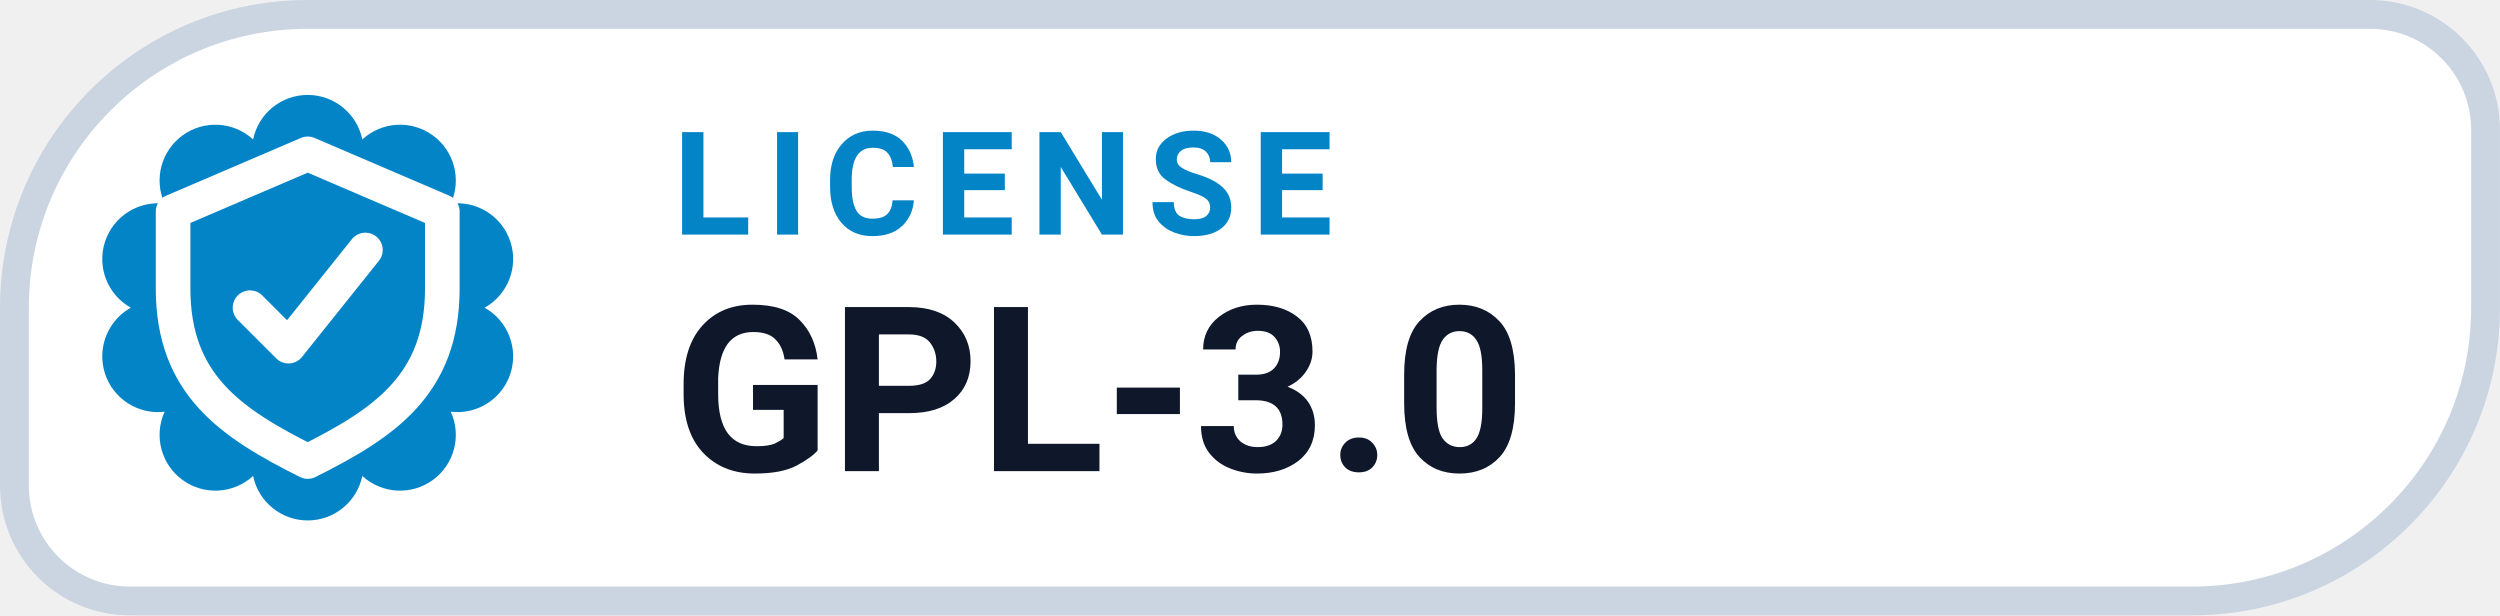
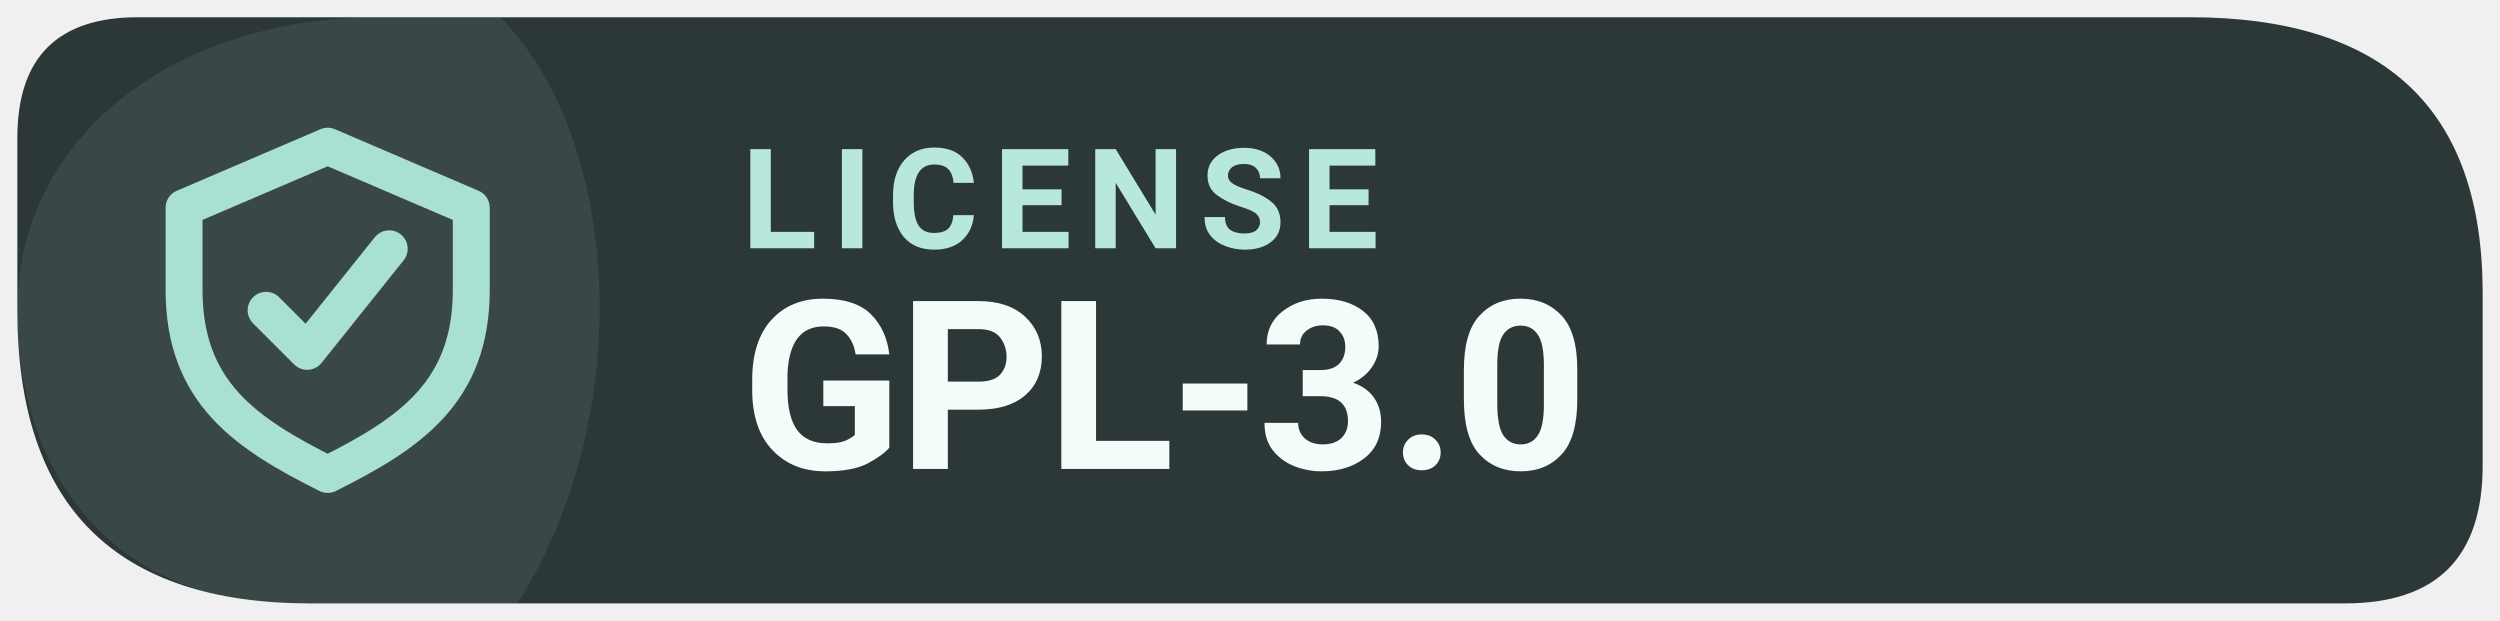
- <svg xmlns="http://www.w3.org/2000/svg" width="126" height="31.015" viewBox="0 0 130 32" role="img" aria-label="LICENSE GPL-3.0">
-   <path d="M 16.00 0.75 H 123.25 A 6.00 6.00 0 0 1 129.25 6.75 V 16.00 A 15.25 15.25 0 0 1 114.00 31.25 H 6.75 A 6.00 6.00 0 0 1 0.75 25.25 V 16.00 A 15.25 15.25 0 0 1 16.00 0.75 Z" fill="#FFFFFF" stroke="#CBD5E1" stroke-width="1.5" />
-   <path d="M 13.16 7.25 A 2.90 2.90 0 0 1 18.84 7.25 A 2.90 2.90 0 0 1 23.44 10.59 A 2.90 2.90 0 0 1 25.20 16.00 A 2.90 2.90 0 0 1 23.44 21.41 A 2.90 2.90 0 0 1 18.84 24.75 A 2.90 2.90 0 0 1 13.16 24.75 A 2.90 2.90 0 0 1 8.56 21.41 A 2.90 2.90 0 0 1 6.80 16.00 A 2.90 2.90 0 0 1 8.56 10.59 A 2.90 2.90 0 0 1 13.16 7.25 Z" fill="#0284C7" />
-   <g transform="translate(16 16)" style="color:#FFFFFF;">
+ <svg xmlns="http://www.w3.org/2000/svg" width="126" height="31.28" viewBox="0 0 145 36" role="img" aria-label="Levyra license GPL-3.0">
+   <path d="M 8 1 H 127 Q 144 1 144 17 V 27 Q 144 35 136 35 H 18 Q 1 35 1 18 V 8 Q 1 1 8 1 Z" fill="#2C3737" />
+   <path d="M 1 18 C 1 8 10 1 22 1 H 29 C 36 8 37 24 30 35 H 17 C 7 35 1 28 1 18 Z" fill="#A9E0D4" opacity="0.10" />
+   <g transform="translate(19 18) scale(1.19)" style="color:#A9E0D4">
    <path d="M0 -8 l7 3 v4 c0 5 -3 7 -7 9 -4 -2 -7 -4 -7 -9 v-4 Z" fill="none" stroke="currentColor" stroke-width="1.8" stroke-linejoin="round" />
    <path d="M-3 0 l2 2 4 -5" fill="none" stroke="currentColor" stroke-width="1.8" stroke-linecap="round" stroke-linejoin="round" />
  </g>
-   <text x="35" y="12.2" fill="#0284C7" font-family="-apple-system,BlinkMacSystemFont,'Segoe UI',Roboto,Helvetica,Arial,sans-serif" font-size="7.5" font-weight="700" letter-spacing=".8">LICENSE</text>
-   <text x="35" y="24.5" fill="#0F172A" font-family="-apple-system,BlinkMacSystemFont,'Segoe UI',Roboto,Helvetica,Arial,sans-serif" font-size="12" font-weight="750">GPL-3.0</text>
+   <text x="43" y="14.4" fill="#B7E8DB" font-family="system-ui,-apple-system,'Segoe UI',Roboto,Arial,sans-serif" font-size="8.1" font-weight="650" letter-spacing=".85">LICENSE</text>
+   <text x="43" y="27.2" fill="#F3FCF9" font-family="system-ui,-apple-system,'Segoe UI',Roboto,Arial,sans-serif" font-size="13.7" font-weight="700" letter-spacing="-.25">GPL-3.0</text>
</svg>
